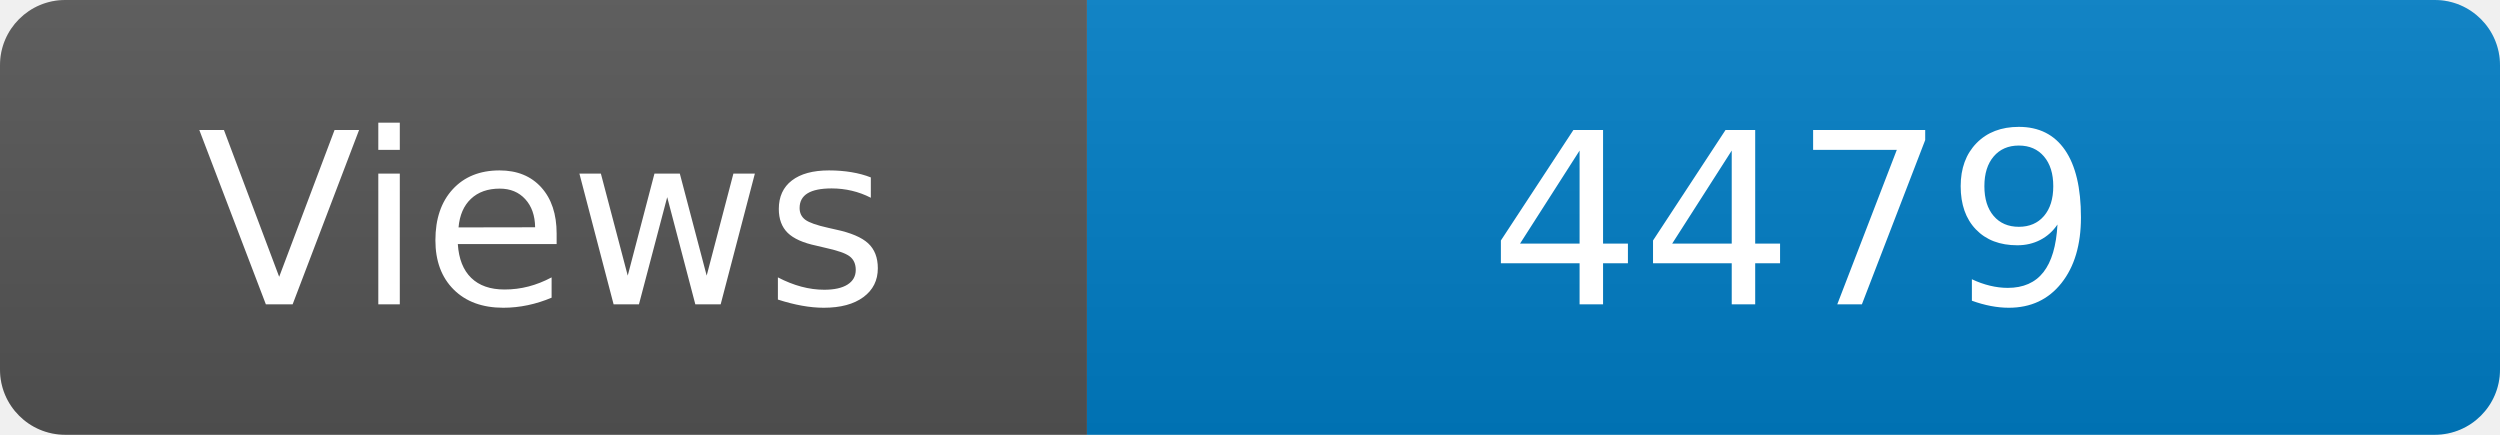
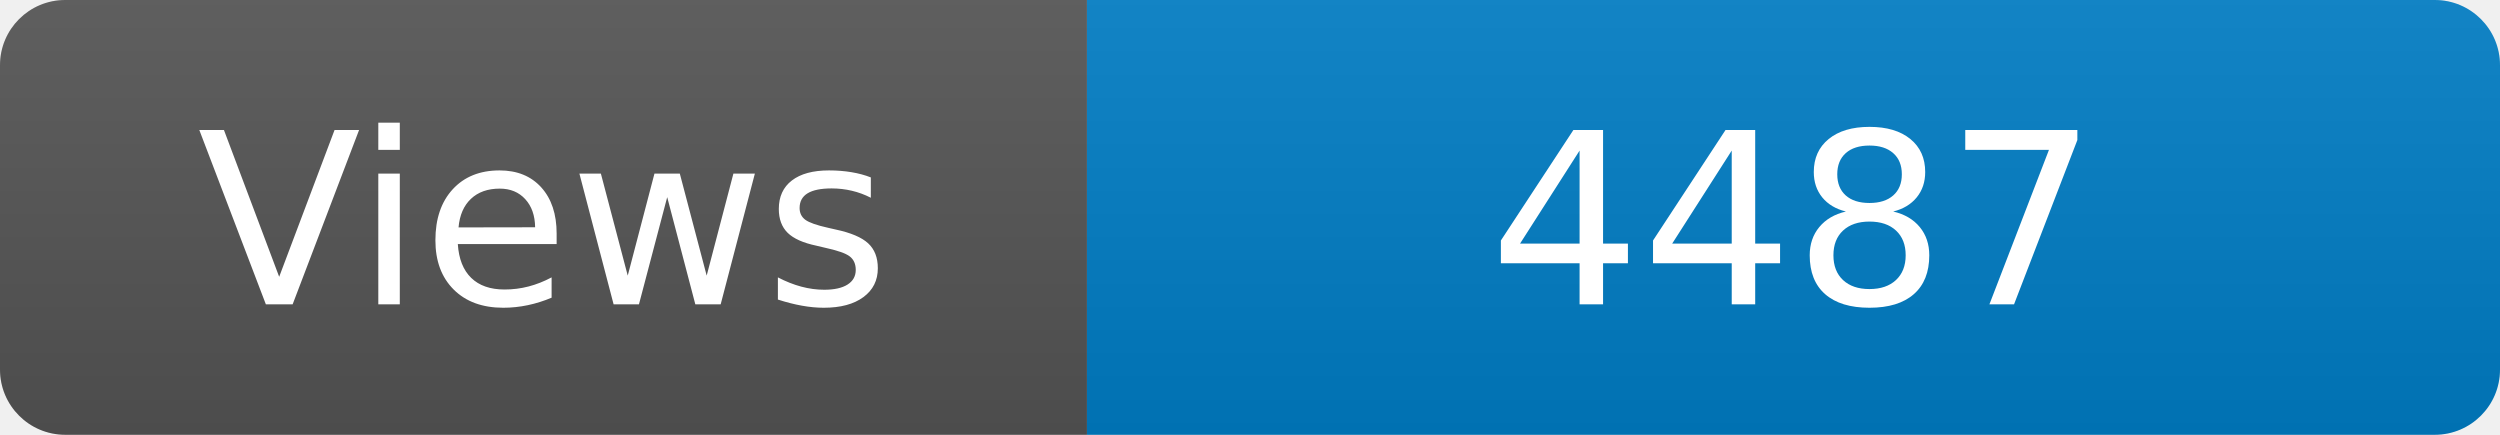
<svg xmlns="http://www.w3.org/2000/svg" width="115" height="20" role="img" aria-label="Maintained?: yes">
  <linearGradient id="s" x2="0" y2="100%">
    <stop offset="0" stop-color="#bbb" stop-opacity=".1" />
    <stop offset="1" stop-opacity=".1" />
  </linearGradient>
  <clipPath id="r">
    <rect width="115" height="20" rx="3" fill="#fff" />
  </clipPath>
  <g clip-path="url(#r)">
    <rect width="50" height="20" fill="#555" />
    <rect x="50" width="160" height="20" fill="#007ec6" />
    <rect width="115" height="20" fill="url(#s)" />
  </g>
  <g fill="#fff" text-anchor="middle" font-family="Verdana,Geneva,DejaVu Sans,sans-serif" font-size="110">
    <text x="250" y="140" transform="scale(.1)" fill="#fff">Views</text>
-     <text x="825" y="140" transform="scale(.1)" fill="#fff">4479</text>
+     <text x="825" y="140" transform="scale(.1)" fill="#fff">4487</text>
  </g>
</svg>
